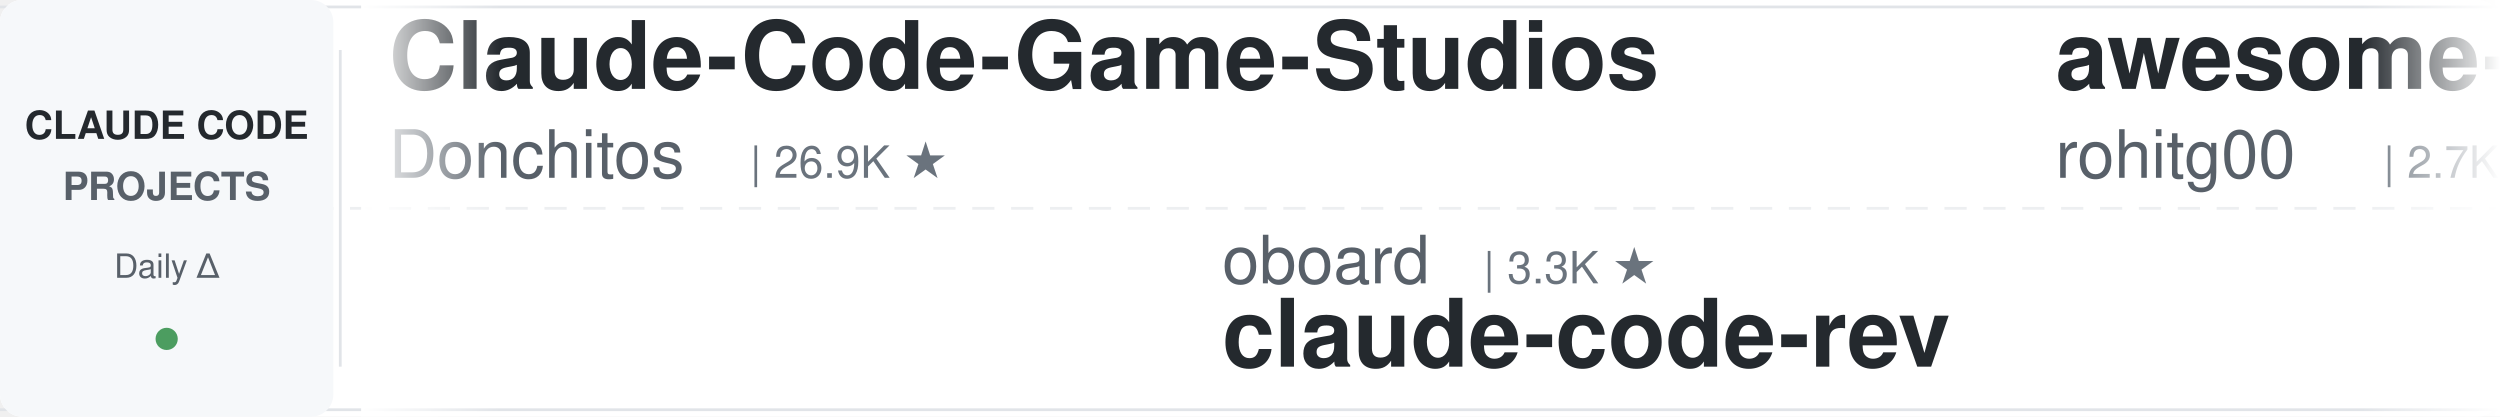
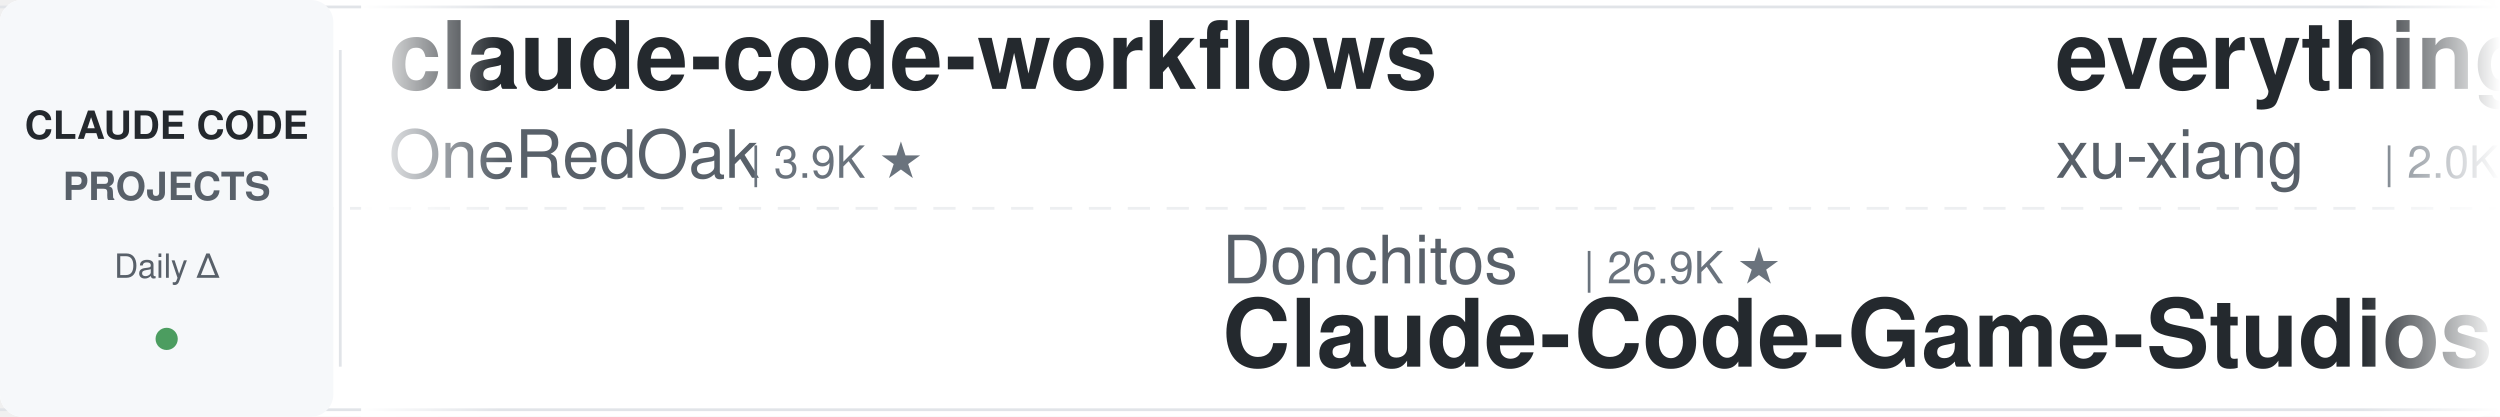
<svg xmlns="http://www.w3.org/2000/svg" width="900" height="150">
  <defs>
    <linearGradient id="leftFade" x1="0%" y1="0%" x2="100%" y2="0%">
      <stop offset="0%" style="stop-color:#ffffff;stop-opacity:1" />
      <stop offset="100%" style="stop-color:#ffffff;stop-opacity:0" />
    </linearGradient>
    <linearGradient id="rightFade" x1="0%" y1="0%" x2="100%" y2="0%">
      <stop offset="0%" style="stop-color:#ffffff;stop-opacity:0" />
      <stop offset="100%" style="stop-color:#ffffff;stop-opacity:1" />
    </linearGradient>
  </defs>
  <rect width="900" height="150" fill="#ffffff" rx="8" />
  <rect x="0" y="2" width="900" height="1" fill="#e1e4e8" />
  <rect x="0" y="147" width="900" height="1" fill="#e1e4e8" />
  <line x1="0" y1="75" x2="900" y2="75" stroke="#e1e4e8" stroke-width="1" stroke-dasharray="8 6" opacity="0.6" />
  <rect x="0" y="0" width="120" height="150" fill="#f6f8fa" rx="8" />
  <text x="60" y="50" font-family="-apple-system, BlinkMacSystemFont, 'Segoe UI', Helvetica, Arial, sans-serif" font-size="14" font-weight="600" fill="#24292e" text-anchor="middle">CLAUDE CODE</text>
  <text x="60" y="72" font-family="-apple-system, BlinkMacSystemFont, 'Segoe UI', Helvetica, Arial, sans-serif" font-size="14" font-weight="600" fill="#586069" text-anchor="middle">PROJECTS</text>
  <text x="60" y="100" font-family="-apple-system, BlinkMacSystemFont, 'Segoe UI', Helvetica, Arial, sans-serif" font-size="12" font-weight="500" fill="#586069" text-anchor="middle">Daily Δ</text>
  <circle cx="60" cy="122" r="4" fill="#22863a" opacity="0.8" />
  <rect x="122" y="18" width="1" height="114" fill="#e1e4e8" />
  <clipPath id="tickerClip">
    <rect x="130" y="0" width="770" height="150" />
  </clipPath>
  <g clip-path="url(#tickerClip)">
    <g id="tickerItems">
      <animateTransform attributeName="transform" attributeType="XML" type="translate" from="0 0" to="-3000 0" dur="54s" repeatCount="indefinite" />
      <g transform="translate(0, 0)">
-         <text x="140" y="32" font-family="-apple-system, BlinkMacSystemFont, 'Segoe UI', Helvetica, Arial, sans-serif" font-size="34" font-weight="600" fill="#24292e">Claude-Code-Game-Studios</text>
-         <text x="140" y="64" font-family="-apple-system, BlinkMacSystemFont, 'Segoe UI', Helvetica, Arial, sans-serif" font-size="24" font-weight="400" fill="#586069">Donchitos</text>
-         <text x="270" y="64" font-family="-apple-system, BlinkMacSystemFont, 'Segoe UI', Helvetica, Arial, sans-serif" font-size="16" font-weight="500" fill="#6a737d">| 26.9K ★</text>
+         <text x="140" y="32" font-family="-apple-system, BlinkMacSystemFont, 'Segoe UI', Helvetica, Arial, sans-serif" font-size="34" font-weight="600" fill="#24292e">claude-code-workflows</text>
+         <text x="140" y="64" font-family="-apple-system, BlinkMacSystemFont, 'Segoe UI', Helvetica, Arial, sans-serif" font-size="24" font-weight="400" fill="#586069">OneRedOak</text>
+         <text x="270" y="64" font-family="-apple-system, BlinkMacSystemFont, 'Segoe UI', Helvetica, Arial, sans-serif" font-size="16" font-weight="500" fill="#6a737d">| 3.9K ★</text>
      </g>
      <g transform="translate(300, 0)">
-         <text x="140" y="102" font-family="-apple-system, BlinkMacSystemFont, 'Segoe UI', Helvetica, Arial, sans-serif" font-size="24" font-weight="400" fill="#586069">oboard</text>
-         <text x="234" y="102" font-family="-apple-system, BlinkMacSystemFont, 'Segoe UI', Helvetica, Arial, sans-serif" font-size="16" font-weight="500" fill="#6a737d">| 3.3K ★</text>
-         <text x="140" y="132" font-family="-apple-system, BlinkMacSystemFont, 'Segoe UI', Helvetica, Arial, sans-serif" font-size="34" font-weight="600" fill="#24292e">claude-code-rev</text>
+         <text x="140" y="102" font-family="-apple-system, BlinkMacSystemFont, 'Segoe UI', Helvetica, Arial, sans-serif" font-size="24" font-weight="400" fill="#586069">Donchitos</text>
+         <text x="270" y="102" font-family="-apple-system, BlinkMacSystemFont, 'Segoe UI', Helvetica, Arial, sans-serif" font-size="16" font-weight="500" fill="#6a737d">| 26.9K ★</text>
+         <text x="140" y="132" font-family="-apple-system, BlinkMacSystemFont, 'Segoe UI', Helvetica, Arial, sans-serif" font-size="34" font-weight="600" fill="#24292e">Claude-Code-Game-Studios</text>
      </g>
      <g transform="translate(600, 0)">
-         <text x="140" y="32" font-family="-apple-system, BlinkMacSystemFont, 'Segoe UI', Helvetica, Arial, sans-serif" font-size="34" font-weight="600" fill="#24292e">awesome-claude-code-tool...</text>
-         <text x="140" y="64" font-family="-apple-system, BlinkMacSystemFont, 'Segoe UI', Helvetica, Arial, sans-serif" font-size="24" font-weight="400" fill="#586069">rohitg00</text>
-         <text x="258" y="64" font-family="-apple-system, BlinkMacSystemFont, 'Segoe UI', Helvetica, Arial, sans-serif" font-size="16" font-weight="500" fill="#6a737d">| 2.7K ★</text>
+         <text x="140" y="32" font-family="-apple-system, BlinkMacSystemFont, 'Segoe UI', Helvetica, Arial, sans-serif" font-size="34" font-weight="600" fill="#24292e">everything-claude-code-z...</text>
+         <text x="140" y="64" font-family="-apple-system, BlinkMacSystemFont, 'Segoe UI', Helvetica, Arial, sans-serif" font-size="24" font-weight="400" fill="#586069">xu-xiang</text>
+         <text x="258" y="64" font-family="-apple-system, BlinkMacSystemFont, 'Segoe UI', Helvetica, Arial, sans-serif" font-size="16" font-weight="500" fill="#6a737d">| 2.0K ★</text>
      </g>
      <g transform="translate(900, 0)">
-         <text x="140" y="102" font-family="-apple-system, BlinkMacSystemFont, 'Segoe UI', Helvetica, Arial, sans-serif" font-size="24" font-weight="400" fill="#586069">overwirehq</text>
-         <text x="282" y="102" font-family="-apple-system, BlinkMacSystemFont, 'Segoe UI', Helvetica, Arial, sans-serif" font-size="16" font-weight="500" fill="#6a737d">| 2.8K ★</text>
-         <text x="140" y="132" font-family="-apple-system, BlinkMacSystemFont, 'Segoe UI', Helvetica, Arial, sans-serif" font-size="34" font-weight="600" fill="#24292e">claude-code-telegram</text>
+         <text x="140" y="102" font-family="-apple-system, BlinkMacSystemFont, 'Segoe UI', Helvetica, Arial, sans-serif" font-size="24" font-weight="400" fill="#586069">repowise-dev</text>
+         <text x="306" y="102" font-family="-apple-system, BlinkMacSystemFont, 'Segoe UI', Helvetica, Arial, sans-serif" font-size="16" font-weight="500" fill="#6a737d">| 1.2K ★</text>
+         <text x="140" y="132" font-family="-apple-system, BlinkMacSystemFont, 'Segoe UI', Helvetica, Arial, sans-serif" font-size="34" font-weight="600" fill="#24292e">claude-code-prompts</text>
      </g>
      <g transform="translate(1200, 0)">
-         <text x="140" y="32" font-family="-apple-system, BlinkMacSystemFont, 'Segoe UI', Helvetica, Arial, sans-serif" font-size="34" font-weight="600" fill="#24292e">awesome-claude-code-plug...</text>
-         <text x="140" y="64" font-family="-apple-system, BlinkMacSystemFont, 'Segoe UI', Helvetica, Arial, sans-serif" font-size="24" font-weight="400" fill="#586069">ccplugins</text>
-         <text x="270" y="64" font-family="-apple-system, BlinkMacSystemFont, 'Segoe UI', Helvetica, Arial, sans-serif" font-size="16" font-weight="500" fill="#6a737d">| 977 ★</text>
+         <text x="140" y="32" font-family="-apple-system, BlinkMacSystemFont, 'Segoe UI', Helvetica, Arial, sans-serif" font-size="34" font-weight="600" fill="#24292e">claude-code-source</text>
+         <text x="140" y="64" font-family="-apple-system, BlinkMacSystemFont, 'Segoe UI', Helvetica, Arial, sans-serif" font-size="24" font-weight="400" fill="#586069">JrCx7scC</text>
+         <text x="258" y="64" font-family="-apple-system, BlinkMacSystemFont, 'Segoe UI', Helvetica, Arial, sans-serif" font-size="16" font-weight="500" fill="#6a737d">| 376 ★</text>
      </g>
      <g transform="translate(1500, 0)">
-         <text x="140" y="102" font-family="-apple-system, BlinkMacSystemFont, 'Segoe UI', Helvetica, Arial, sans-serif" font-size="24" font-weight="400" fill="#586069">Cranot</text>
-         <text x="234" y="102" font-family="-apple-system, BlinkMacSystemFont, 'Segoe UI', Helvetica, Arial, sans-serif" font-size="16" font-weight="500" fill="#6a737d">| 2.9K ★</text>
-         <text x="140" y="132" font-family="-apple-system, BlinkMacSystemFont, 'Segoe UI', Helvetica, Arial, sans-serif" font-size="34" font-weight="600" fill="#24292e">claude-code-guide</text>
+         <text x="140" y="102" font-family="-apple-system, BlinkMacSystemFont, 'Segoe UI', Helvetica, Arial, sans-serif" font-size="24" font-weight="400" fill="#586069">LING71671</text>
+         <text x="270" y="102" font-family="-apple-system, BlinkMacSystemFont, 'Segoe UI', Helvetica, Arial, sans-serif" font-size="16" font-weight="500" fill="#6a737d">| 970 ★</text>
+         <text x="140" y="132" font-family="-apple-system, BlinkMacSystemFont, 'Segoe UI', Helvetica, Arial, sans-serif" font-size="34" font-weight="600" fill="#24292e">Open-ClaudeCode</text>
      </g>
      <g transform="translate(1800, 0)">
-         <text x="140" y="32" font-family="-apple-system, BlinkMacSystemFont, 'Segoe UI', Helvetica, Arial, sans-serif" font-size="34" font-weight="600" fill="#24292e">claude-code-from-source</text>
-         <text x="140" y="64" font-family="-apple-system, BlinkMacSystemFont, 'Segoe UI', Helvetica, Arial, sans-serif" font-size="24" font-weight="400" fill="#586069">alejandrobalderas</text>
-         <text x="366" y="64" font-family="-apple-system, BlinkMacSystemFont, 'Segoe UI', Helvetica, Arial, sans-serif" font-size="16" font-weight="500" fill="#6a737d">| 3.0K ★</text>
+         <text x="140" y="32" font-family="-apple-system, BlinkMacSystemFont, 'Segoe UI', Helvetica, Arial, sans-serif" font-size="34" font-weight="600" fill="#24292e">my-claude-code-setup</text>
+         <text x="140" y="64" font-family="-apple-system, BlinkMacSystemFont, 'Segoe UI', Helvetica, Arial, sans-serif" font-size="24" font-weight="400" fill="#586069">centminmod</text>
+         <text x="282" y="64" font-family="-apple-system, BlinkMacSystemFont, 'Segoe UI', Helvetica, Arial, sans-serif" font-size="16" font-weight="500" fill="#6a737d">| 2.7K ★</text>
      </g>
      <g transform="translate(2100, 0)">
-         <text x="140" y="102" font-family="-apple-system, BlinkMacSystemFont, 'Segoe UI', Helvetica, Arial, sans-serif" font-size="24" font-weight="400" fill="#586069">musistudio</text>
-         <text x="282" y="102" font-family="-apple-system, BlinkMacSystemFont, 'Segoe UI', Helvetica, Arial, sans-serif" font-size="16" font-weight="500" fill="#6a737d">| 37.8K ★</text>
-         <text x="140" y="132" font-family="-apple-system, BlinkMacSystemFont, 'Segoe UI', Helvetica, Arial, sans-serif" font-size="34" font-weight="600" fill="#24292e">claude-code-router</text>
+         <text x="140" y="102" font-family="-apple-system, BlinkMacSystemFont, 'Segoe UI', Helvetica, Arial, sans-serif" font-size="24" font-weight="400" fill="#586069">nicedreamzapp</text>
+         <text x="318" y="102" font-family="-apple-system, BlinkMacSystemFont, 'Segoe UI', Helvetica, Arial, sans-serif" font-size="16" font-weight="500" fill="#6a737d">| 3.4K ★</text>
+         <text x="140" y="132" font-family="-apple-system, BlinkMacSystemFont, 'Segoe UI', Helvetica, Arial, sans-serif" font-size="34" font-weight="600" fill="#24292e">claude-code-local</text>
      </g>
      <g transform="translate(2400, 0)">
-         <text x="140" y="32" font-family="-apple-system, BlinkMacSystemFont, 'Segoe UI', Helvetica, Arial, sans-serif" font-size="34" font-weight="600" fill="#24292e">claude-code-action</text>
-         <text x="140" y="64" font-family="-apple-system, BlinkMacSystemFont, 'Segoe UI', Helvetica, Arial, sans-serif" font-size="24" font-weight="400" fill="#586069">anthropics</text>
-         <text x="282" y="64" font-family="-apple-system, BlinkMacSystemFont, 'Segoe UI', Helvetica, Arial, sans-serif" font-size="16" font-weight="500" fill="#6a737d">| 9.6K ★</text>
+         <text x="140" y="32" font-family="-apple-system, BlinkMacSystemFont, 'Segoe UI', Helvetica, Arial, sans-serif" font-size="34" font-weight="600" fill="#24292e">Dive-into-Claude-Code</text>
+         <text x="140" y="64" font-family="-apple-system, BlinkMacSystemFont, 'Segoe UI', Helvetica, Arial, sans-serif" font-size="24" font-weight="400" fill="#586069">VILA-Lab</text>
+         <text x="258" y="64" font-family="-apple-system, BlinkMacSystemFont, 'Segoe UI', Helvetica, Arial, sans-serif" font-size="16" font-weight="500" fill="#6a737d">| 2.2K ★</text>
      </g>
      <g transform="translate(2700, 0)">
-         <text x="140" y="102" font-family="-apple-system, BlinkMacSystemFont, 'Segoe UI', Helvetica, Arial, sans-serif" font-size="24" font-weight="400" fill="#586069">zebbern</text>
-         <text x="246" y="102" font-family="-apple-system, BlinkMacSystemFont, 'Segoe UI', Helvetica, Arial, sans-serif" font-size="16" font-weight="500" fill="#6a737d">| 4.7K ★</text>
-         <text x="140" y="132" font-family="-apple-system, BlinkMacSystemFont, 'Segoe UI', Helvetica, Arial, sans-serif" font-size="34" font-weight="600" fill="#24292e">claude-code-guide</text>
+         <text x="140" y="102" font-family="-apple-system, BlinkMacSystemFont, 'Segoe UI', Helvetica, Arial, sans-serif" font-size="24" font-weight="400" fill="#586069">asgeirtj</text>
+         <text x="258" y="102" font-family="-apple-system, BlinkMacSystemFont, 'Segoe UI', Helvetica, Arial, sans-serif" font-size="16" font-weight="500" fill="#6a737d">| 69.9K ★</text>
+         <text x="140" y="132" font-family="-apple-system, BlinkMacSystemFont, 'Segoe UI', Helvetica, Arial, sans-serif" font-size="34" font-weight="600" fill="#24292e">system_prompts_leaks</text>
      </g>
      <g transform="translate(3000, 0)">
-         <text x="140" y="32" font-family="-apple-system, BlinkMacSystemFont, 'Segoe UI', Helvetica, Arial, sans-serif" font-size="34" font-weight="600" fill="#24292e">Claude-Code-Game-Studios</text>
-         <text x="140" y="64" font-family="-apple-system, BlinkMacSystemFont, 'Segoe UI', Helvetica, Arial, sans-serif" font-size="24" font-weight="400" fill="#586069">Donchitos</text>
-         <text x="270" y="64" font-family="-apple-system, BlinkMacSystemFont, 'Segoe UI', Helvetica, Arial, sans-serif" font-size="16" font-weight="500" fill="#6a737d">| 26.9K ★</text>
+         <text x="140" y="32" font-family="-apple-system, BlinkMacSystemFont, 'Segoe UI', Helvetica, Arial, sans-serif" font-size="34" font-weight="600" fill="#24292e">claude-code-workflows</text>
+         <text x="140" y="64" font-family="-apple-system, BlinkMacSystemFont, 'Segoe UI', Helvetica, Arial, sans-serif" font-size="24" font-weight="400" fill="#586069">OneRedOak</text>
+         <text x="270" y="64" font-family="-apple-system, BlinkMacSystemFont, 'Segoe UI', Helvetica, Arial, sans-serif" font-size="16" font-weight="500" fill="#6a737d">| 3.9K ★</text>
      </g>
      <g transform="translate(3300, 0)">
-         <text x="140" y="102" font-family="-apple-system, BlinkMacSystemFont, 'Segoe UI', Helvetica, Arial, sans-serif" font-size="24" font-weight="400" fill="#586069">oboard</text>
-         <text x="234" y="102" font-family="-apple-system, BlinkMacSystemFont, 'Segoe UI', Helvetica, Arial, sans-serif" font-size="16" font-weight="500" fill="#6a737d">| 3.3K ★</text>
-         <text x="140" y="132" font-family="-apple-system, BlinkMacSystemFont, 'Segoe UI', Helvetica, Arial, sans-serif" font-size="34" font-weight="600" fill="#24292e">claude-code-rev</text>
+         <text x="140" y="102" font-family="-apple-system, BlinkMacSystemFont, 'Segoe UI', Helvetica, Arial, sans-serif" font-size="24" font-weight="400" fill="#586069">Donchitos</text>
+         <text x="270" y="102" font-family="-apple-system, BlinkMacSystemFont, 'Segoe UI', Helvetica, Arial, sans-serif" font-size="16" font-weight="500" fill="#6a737d">| 26.9K ★</text>
+         <text x="140" y="132" font-family="-apple-system, BlinkMacSystemFont, 'Segoe UI', Helvetica, Arial, sans-serif" font-size="34" font-weight="600" fill="#24292e">Claude-Code-Game-Studios</text>
      </g>
      <g transform="translate(3600, 0)">
-         <text x="140" y="32" font-family="-apple-system, BlinkMacSystemFont, 'Segoe UI', Helvetica, Arial, sans-serif" font-size="34" font-weight="600" fill="#24292e">awesome-claude-code-tool...</text>
-         <text x="140" y="64" font-family="-apple-system, BlinkMacSystemFont, 'Segoe UI', Helvetica, Arial, sans-serif" font-size="24" font-weight="400" fill="#586069">rohitg00</text>
-         <text x="258" y="64" font-family="-apple-system, BlinkMacSystemFont, 'Segoe UI', Helvetica, Arial, sans-serif" font-size="16" font-weight="500" fill="#6a737d">| 2.7K ★</text>
+         <text x="140" y="32" font-family="-apple-system, BlinkMacSystemFont, 'Segoe UI', Helvetica, Arial, sans-serif" font-size="34" font-weight="600" fill="#24292e">everything-claude-code-z...</text>
+         <text x="140" y="64" font-family="-apple-system, BlinkMacSystemFont, 'Segoe UI', Helvetica, Arial, sans-serif" font-size="24" font-weight="400" fill="#586069">xu-xiang</text>
+         <text x="258" y="64" font-family="-apple-system, BlinkMacSystemFont, 'Segoe UI', Helvetica, Arial, sans-serif" font-size="16" font-weight="500" fill="#6a737d">| 2.0K ★</text>
      </g>
      <g transform="translate(3900, 0)">
-         <text x="140" y="102" font-family="-apple-system, BlinkMacSystemFont, 'Segoe UI', Helvetica, Arial, sans-serif" font-size="24" font-weight="400" fill="#586069">overwirehq</text>
-         <text x="282" y="102" font-family="-apple-system, BlinkMacSystemFont, 'Segoe UI', Helvetica, Arial, sans-serif" font-size="16" font-weight="500" fill="#6a737d">| 2.8K ★</text>
-         <text x="140" y="132" font-family="-apple-system, BlinkMacSystemFont, 'Segoe UI', Helvetica, Arial, sans-serif" font-size="34" font-weight="600" fill="#24292e">claude-code-telegram</text>
+         <text x="140" y="102" font-family="-apple-system, BlinkMacSystemFont, 'Segoe UI', Helvetica, Arial, sans-serif" font-size="24" font-weight="400" fill="#586069">repowise-dev</text>
+         <text x="306" y="102" font-family="-apple-system, BlinkMacSystemFont, 'Segoe UI', Helvetica, Arial, sans-serif" font-size="16" font-weight="500" fill="#6a737d">| 1.2K ★</text>
+         <text x="140" y="132" font-family="-apple-system, BlinkMacSystemFont, 'Segoe UI', Helvetica, Arial, sans-serif" font-size="34" font-weight="600" fill="#24292e">claude-code-prompts</text>
      </g>
    </g>
  </g>
  <rect x="130" y="0" width="50" height="150" fill="url(#leftFade)" />
  <rect x="850" y="0" width="50" height="150" fill="url(#rightFade)" />
</svg>
